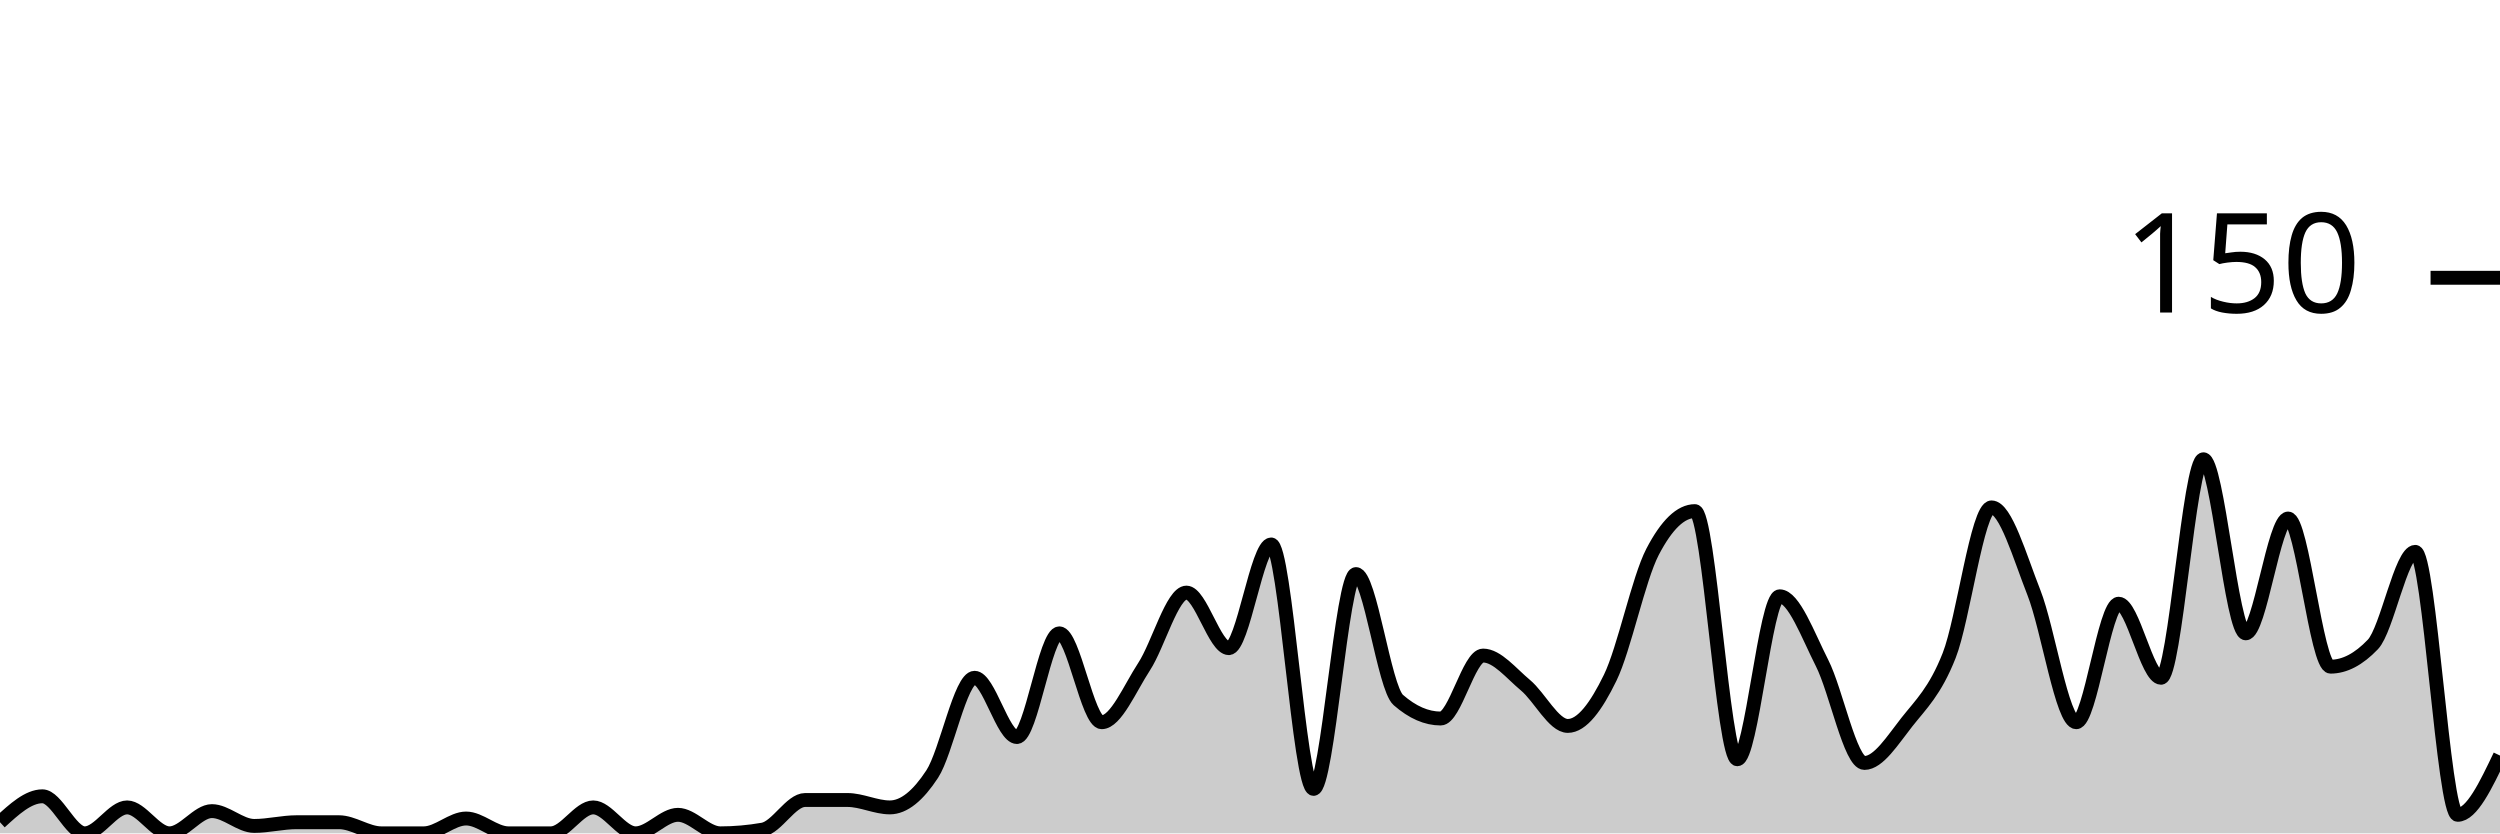
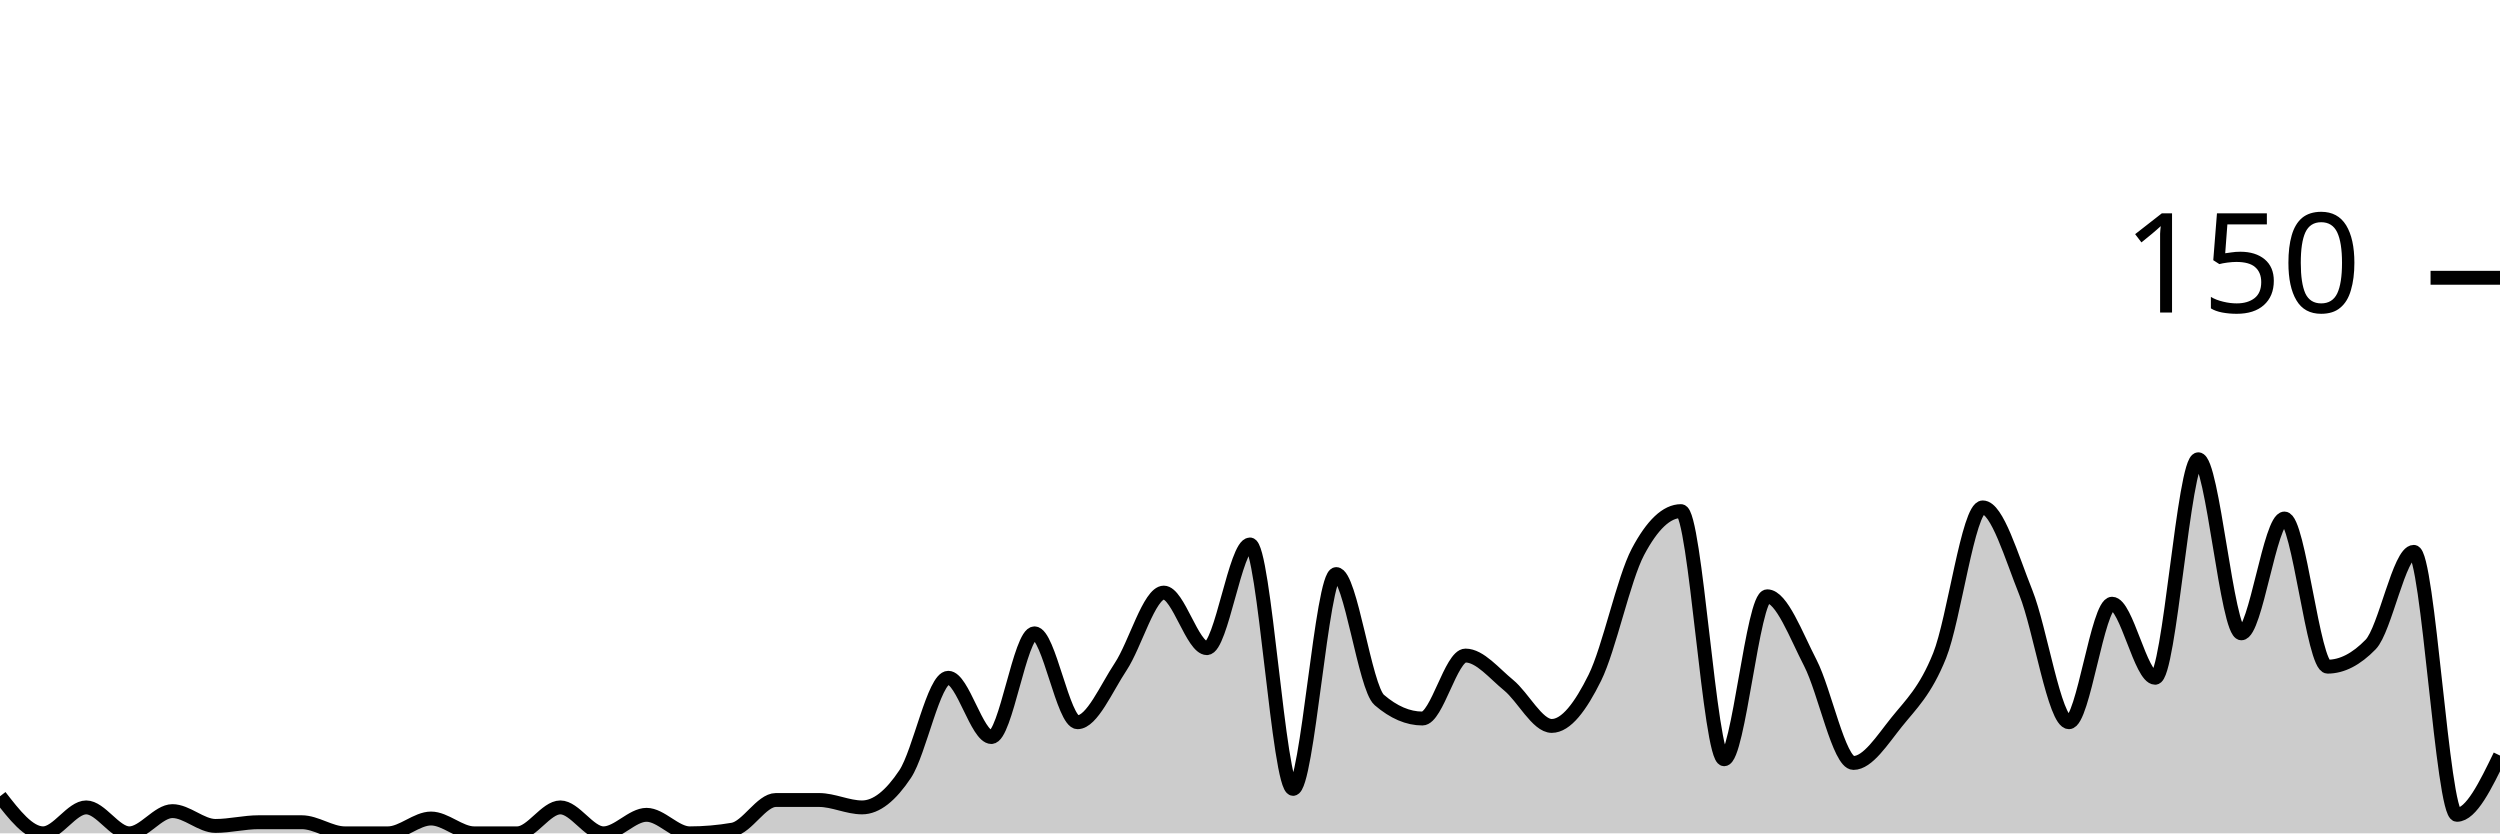
<svg xmlns="http://www.w3.org/2000/svg" viewBox="0 0 180 60">
  <g transform="translate(0,20)">
-     <path class="area" fill="rgba(0, 0, 0, 0.2)" d="M0,39.2C1.017,38.267,2.034,37.333,3.051,37.333C4.068,37.333,5.085,40,6.102,40C7.119,40,8.136,38.133,9.153,38.133C10.169,38.133,11.186,40,12.203,40C13.22,40,14.237,38.4,15.254,38.4C16.271,38.4,17.288,39.467,18.305,39.467C19.322,39.467,20.339,39.2,21.356,39.2C22.373,39.2,23.39,39.2,24.407,39.2C25.424,39.2,26.441,40,27.458,40C28.475,40,29.492,40,30.508,40C31.525,40,32.542,38.933,33.559,38.933C34.576,38.933,35.593,40,36.61,40C37.627,40,38.644,40,39.661,40C40.678,40,41.695,38.133,42.712,38.133C43.729,38.133,44.746,40,45.763,40C46.78,40,47.797,38.667,48.814,38.667C49.831,38.667,50.847,40,51.864,40C52.881,40,53.898,39.911,54.915,39.733C55.932,39.556,56.949,37.6,57.966,37.6C58.983,37.6,60,37.6,61.017,37.6C62.034,37.6,63.051,38.133,64.068,38.133C65.085,38.133,66.102,37.289,67.119,35.733C68.136,34.178,69.153,28.8,70.169,28.8C71.186,28.8,72.203,33.067,73.22,33.067C74.237,33.067,75.254,25.6,76.271,25.6C77.288,25.6,78.305,32,79.322,32C80.339,32,81.356,29.556,82.373,28C83.39,26.444,84.407,22.667,85.424,22.667C86.441,22.667,87.458,26.667,88.475,26.667C89.492,26.667,90.508,19.2,91.525,19.2C92.542,19.2,93.559,36.8,94.576,36.8C95.593,36.8,96.61,21.333,97.627,21.333C98.644,21.333,99.661,29.511,100.678,30.4C101.695,31.289,102.712,31.733,103.729,31.733C104.746,31.733,105.763,27.2,106.78,27.2C107.797,27.2,108.814,28.489,109.831,29.333C110.847,30.178,111.864,32.267,112.881,32.267C113.898,32.267,114.915,30.889,115.932,28.8C116.949,26.711,117.966,21.689,118.983,19.733C120,17.778,121.017,16.8,122.034,16.8C123.051,16.8,124.068,34.667,125.085,34.667C126.102,34.667,127.119,22.933,128.136,22.933C129.153,22.933,130.169,25.733,131.186,27.733C132.203,29.733,133.22,34.933,134.237,34.933C135.254,34.933,136.271,33.289,137.288,32C138.305,30.711,139.322,29.778,140.339,27.2C141.356,24.622,142.373,16.533,143.39,16.533C144.407,16.533,145.424,20.089,146.441,22.667C147.458,25.244,148.475,32,149.492,32C150.508,32,151.525,23.467,152.542,23.467C153.559,23.467,154.576,28.8,155.593,28.8C156.61,28.8,157.627,13.067,158.644,13.067C159.661,13.067,160.678,25.6,161.695,25.6C162.712,25.6,163.729,17.333,164.746,17.333C165.763,17.333,166.78,28,167.797,28C168.814,28,169.831,27.467,170.847,26.4C171.864,25.333,172.881,19.733,173.898,19.733C174.915,19.733,175.932,38.667,176.949,38.667C177.966,38.667,178.983,36.533,180,34.4L180,40C178.983,40,177.966,40,176.949,40C175.932,40,174.915,40,173.898,40C172.881,40,171.864,40,170.847,40C169.831,40,168.814,40,167.797,40C166.78,40,165.763,40,164.746,40C163.729,40,162.712,40,161.695,40C160.678,40,159.661,40,158.644,40C157.627,40,156.61,40,155.593,40C154.576,40,153.559,40,152.542,40C151.525,40,150.508,40,149.492,40C148.475,40,147.458,40,146.441,40C145.424,40,144.407,40,143.39,40C142.373,40,141.356,40,140.339,40C139.322,40,138.305,40,137.288,40C136.271,40,135.254,40,134.237,40C133.22,40,132.203,40,131.186,40C130.169,40,129.153,40,128.136,40C127.119,40,126.102,40,125.085,40C124.068,40,123.051,40,122.034,40C121.017,40,120,40,118.983,40C117.966,40,116.949,40,115.932,40C114.915,40,113.898,40,112.881,40C111.864,40,110.847,40,109.831,40C108.814,40,107.797,40,106.78,40C105.763,40,104.746,40,103.729,40C102.712,40,101.695,40,100.678,40C99.661,40,98.644,40,97.627,40C96.61,40,95.593,40,94.576,40C93.559,40,92.542,40,91.525,40C90.508,40,89.492,40,88.475,40C87.458,40,86.441,40,85.424,40C84.407,40,83.39,40,82.373,40C81.356,40,80.339,40,79.322,40C78.305,40,77.288,40,76.271,40C75.254,40,74.237,40,73.22,40C72.203,40,71.186,40,70.169,40C69.153,40,68.136,40,67.119,40C66.102,40,65.085,40,64.068,40C63.051,40,62.034,40,61.017,40C60,40,58.983,40,57.966,40C56.949,40,55.932,40,54.915,40C53.898,40,52.881,40,51.864,40C50.847,40,49.831,40,48.814,40C47.797,40,46.78,40,45.763,40C44.746,40,43.729,40,42.712,40C41.695,40,40.678,40,39.661,40C38.644,40,37.627,40,36.61,40C35.593,40,34.576,40,33.559,40C32.542,40,31.525,40,30.508,40C29.492,40,28.475,40,27.458,40C26.441,40,25.424,40,24.407,40C23.39,40,22.373,40,21.356,40C20.339,40,19.322,40,18.305,40C17.288,40,16.271,40,15.254,40C14.237,40,13.22,40,12.203,40C11.186,40,10.169,40,9.153,40C8.136,40,7.119,40,6.102,40C5.085,40,4.068,40,3.051,40C2.034,40,1.017,40,0,40Z" />
-     <path class="line" stroke="black" fill="none" d="M0,39.2C1.017,38.267,2.034,37.333,3.051,37.333C4.068,37.333,5.085,40,6.102,40C7.119,40,8.136,38.133,9.153,38.133C10.169,38.133,11.186,40,12.203,40C13.22,40,14.237,38.4,15.254,38.4C16.271,38.4,17.288,39.467,18.305,39.467C19.322,39.467,20.339,39.2,21.356,39.2C22.373,39.2,23.39,39.2,24.407,39.2C25.424,39.2,26.441,40,27.458,40C28.475,40,29.492,40,30.508,40C31.525,40,32.542,38.933,33.559,38.933C34.576,38.933,35.593,40,36.61,40C37.627,40,38.644,40,39.661,40C40.678,40,41.695,38.133,42.712,38.133C43.729,38.133,44.746,40,45.763,40C46.78,40,47.797,38.667,48.814,38.667C49.831,38.667,50.847,40,51.864,40C52.881,40,53.898,39.911,54.915,39.733C55.932,39.556,56.949,37.6,57.966,37.6C58.983,37.6,60,37.6,61.017,37.6C62.034,37.6,63.051,38.133,64.068,38.133C65.085,38.133,66.102,37.289,67.119,35.733C68.136,34.178,69.153,28.8,70.169,28.8C71.186,28.8,72.203,33.067,73.22,33.067C74.237,33.067,75.254,25.6,76.271,25.6C77.288,25.6,78.305,32,79.322,32C80.339,32,81.356,29.556,82.373,28C83.39,26.444,84.407,22.667,85.424,22.667C86.441,22.667,87.458,26.667,88.475,26.667C89.492,26.667,90.508,19.2,91.525,19.2C92.542,19.2,93.559,36.8,94.576,36.8C95.593,36.8,96.61,21.333,97.627,21.333C98.644,21.333,99.661,29.511,100.678,30.4C101.695,31.289,102.712,31.733,103.729,31.733C104.746,31.733,105.763,27.2,106.78,27.2C107.797,27.2,108.814,28.489,109.831,29.333C110.847,30.178,111.864,32.267,112.881,32.267C113.898,32.267,114.915,30.889,115.932,28.8C116.949,26.711,117.966,21.689,118.983,19.733C120,17.778,121.017,16.8,122.034,16.8C123.051,16.8,124.068,34.667,125.085,34.667C126.102,34.667,127.119,22.933,128.136,22.933C129.153,22.933,130.169,25.733,131.186,27.733C132.203,29.733,133.22,34.933,134.237,34.933C135.254,34.933,136.271,33.289,137.288,32C138.305,30.711,139.322,29.778,140.339,27.2C141.356,24.622,142.373,16.533,143.39,16.533C144.407,16.533,145.424,20.089,146.441,22.667C147.458,25.244,148.475,32,149.492,32C150.508,32,151.525,23.467,152.542,23.467C153.559,23.467,154.576,28.8,155.593,28.8C156.61,28.8,157.627,13.067,158.644,13.067C159.661,13.067,160.678,25.6,161.695,25.6C162.712,25.6,163.729,17.333,164.746,17.333C165.763,17.333,166.78,28,167.797,28C168.814,28,169.831,27.467,170.847,26.4C171.864,25.333,172.881,19.733,173.898,19.733C174.915,19.733,175.932,38.667,176.949,38.667C177.966,38.667,178.983,36.533,180,34.4" />
+     <path class="area" fill="rgba(0, 0, 0, 0.2)" d="M0,37.333C1.034,38.667,2.069,40,3.103,40C4.138,40,5.172,38.133,6.207,38.133C7.241,38.133,8.276,40,9.31,40C10.345,40,11.379,38.4,12.414,38.4C13.448,38.4,14.483,39.467,15.517,39.467C16.552,39.467,17.586,39.2,18.621,39.2C19.655,39.2,20.69,39.2,21.724,39.2C22.759,39.2,23.793,40,24.828,40C25.862,40,26.897,40,27.931,40C28.966,40,30,38.933,31.034,38.933C32.069,38.933,33.103,40,34.138,40C35.172,40,36.207,40,37.241,40C38.276,40,39.31,38.133,40.345,38.133C41.379,38.133,42.414,40,43.448,40C44.483,40,45.517,38.667,46.552,38.667C47.586,38.667,48.621,40,49.655,40C50.69,40,51.724,39.911,52.759,39.733C53.793,39.556,54.828,37.6,55.862,37.6C56.897,37.6,57.931,37.6,58.966,37.6C60,37.6,61.034,38.133,62.069,38.133C63.103,38.133,64.138,37.289,65.172,35.733C66.207,34.178,67.241,28.8,68.276,28.8C69.31,28.8,70.345,33.067,71.379,33.067C72.414,33.067,73.448,25.6,74.483,25.6C75.517,25.6,76.552,32,77.586,32C78.621,32,79.655,29.556,80.69,28C81.724,26.444,82.759,22.667,83.793,22.667C84.828,22.667,85.862,26.667,86.897,26.667C87.931,26.667,88.966,19.2,90,19.2C91.034,19.2,92.069,36.8,93.103,36.8C94.138,36.8,95.172,21.333,96.207,21.333C97.241,21.333,98.276,29.511,99.31,30.4C100.345,31.289,101.379,31.733,102.414,31.733C103.448,31.733,104.483,27.2,105.517,27.2C106.552,27.2,107.586,28.489,108.621,29.333C109.655,30.178,110.69,32.267,111.724,32.267C112.759,32.267,113.793,30.889,114.828,28.8C115.862,26.711,116.897,21.689,117.931,19.733C118.966,17.778,120,16.8,121.034,16.8C122.069,16.8,123.103,34.667,124.138,34.667C125.172,34.667,126.207,22.933,127.241,22.933C128.276,22.933,129.31,25.733,130.345,27.733C131.379,29.733,132.414,34.933,133.448,34.933C134.483,34.933,135.517,33.289,136.552,32C137.586,30.711,138.621,29.778,139.655,27.2C140.69,24.622,141.724,16.533,142.759,16.533C143.793,16.533,144.828,20.089,145.862,22.667C146.897,25.244,147.931,32,148.966,32C150,32,151.034,23.467,152.069,23.467C153.103,23.467,154.138,28.8,155.172,28.8C156.207,28.8,157.241,13.067,158.276,13.067C159.31,13.067,160.345,25.6,161.379,25.6C162.414,25.6,163.448,17.333,164.483,17.333C165.517,17.333,166.552,28,167.586,28C168.621,28,169.655,27.467,170.69,26.4C171.724,25.333,172.759,19.733,173.793,19.733C174.828,19.733,175.862,38.667,176.897,38.667C177.931,38.667,178.966,36.533,180,34.4L180,40C178.966,40,177.931,40,176.897,40C175.862,40,174.828,40,173.793,40C172.759,40,171.724,40,170.69,40C169.655,40,168.621,40,167.586,40C166.552,40,165.517,40,164.483,40C163.448,40,162.414,40,161.379,40C160.345,40,159.31,40,158.276,40C157.241,40,156.207,40,155.172,40C154.138,40,153.103,40,152.069,40C151.034,40,150,40,148.966,40C147.931,40,146.897,40,145.862,40C144.828,40,143.793,40,142.759,40C141.724,40,140.69,40,139.655,40C138.621,40,137.586,40,136.552,40C135.517,40,134.483,40,133.448,40C132.414,40,131.379,40,130.345,40C129.31,40,128.276,40,127.241,40C126.207,40,125.172,40,124.138,40C123.103,40,122.069,40,121.034,40C120,40,118.966,40,117.931,40C116.897,40,115.862,40,114.828,40C113.793,40,112.759,40,111.724,40C110.69,40,109.655,40,108.621,40C107.586,40,106.552,40,105.517,40C104.483,40,103.448,40,102.414,40C101.379,40,100.345,40,99.31,40C98.276,40,97.241,40,96.207,40C95.172,40,94.138,40,93.103,40C92.069,40,91.034,40,90,40C88.966,40,87.931,40,86.897,40C85.862,40,84.828,40,83.793,40C82.759,40,81.724,40,80.69,40C79.655,40,78.621,40,77.586,40C76.552,40,75.517,40,74.483,40C73.448,40,72.414,40,71.379,40C70.345,40,69.31,40,68.276,40C67.241,40,66.207,40,65.172,40C64.138,40,63.103,40,62.069,40C61.034,40,60,40,58.966,40C57.931,40,56.897,40,55.862,40C54.828,40,53.793,40,52.759,40C51.724,40,50.69,40,49.655,40C48.621,40,47.586,40,46.552,40C45.517,40,44.483,40,43.448,40C42.414,40,41.379,40,40.345,40C39.31,40,38.276,40,37.241,40C36.207,40,35.172,40,34.138,40C33.103,40,32.069,40,31.034,40C30,40,28.966,40,27.931,40C26.897,40,25.862,40,24.828,40C23.793,40,22.759,40,21.724,40C20.69,40,19.655,40,18.621,40C17.586,40,16.552,40,15.517,40C14.483,40,13.448,40,12.414,40C11.379,40,10.345,40,9.31,40C8.276,40,7.241,40,6.207,40C5.172,40,4.138,40,3.103,40C2.069,40,1.034,40,0,40Z" />
+     <path class="line" stroke="black" fill="none" d="M0,37.333C1.034,38.667,2.069,40,3.103,40C4.138,40,5.172,38.133,6.207,38.133C7.241,38.133,8.276,40,9.31,40C10.345,40,11.379,38.4,12.414,38.4C13.448,38.4,14.483,39.467,15.517,39.467C16.552,39.467,17.586,39.2,18.621,39.2C19.655,39.2,20.69,39.2,21.724,39.2C22.759,39.2,23.793,40,24.828,40C25.862,40,26.897,40,27.931,40C28.966,40,30,38.933,31.034,38.933C32.069,38.933,33.103,40,34.138,40C35.172,40,36.207,40,37.241,40C38.276,40,39.31,38.133,40.345,38.133C41.379,38.133,42.414,40,43.448,40C44.483,40,45.517,38.667,46.552,38.667C47.586,38.667,48.621,40,49.655,40C50.69,40,51.724,39.911,52.759,39.733C53.793,39.556,54.828,37.6,55.862,37.6C56.897,37.6,57.931,37.6,58.966,37.6C60,37.6,61.034,38.133,62.069,38.133C63.103,38.133,64.138,37.289,65.172,35.733C66.207,34.178,67.241,28.8,68.276,28.8C69.31,28.8,70.345,33.067,71.379,33.067C72.414,33.067,73.448,25.6,74.483,25.6C75.517,25.6,76.552,32,77.586,32C78.621,32,79.655,29.556,80.69,28C81.724,26.444,82.759,22.667,83.793,22.667C84.828,22.667,85.862,26.667,86.897,26.667C87.931,26.667,88.966,19.2,90,19.2C91.034,19.2,92.069,36.8,93.103,36.8C94.138,36.8,95.172,21.333,96.207,21.333C97.241,21.333,98.276,29.511,99.31,30.4C100.345,31.289,101.379,31.733,102.414,31.733C103.448,31.733,104.483,27.2,105.517,27.2C106.552,27.2,107.586,28.489,108.621,29.333C109.655,30.178,110.69,32.267,111.724,32.267C112.759,32.267,113.793,30.889,114.828,28.8C115.862,26.711,116.897,21.689,117.931,19.733C118.966,17.778,120,16.8,121.034,16.8C122.069,16.8,123.103,34.667,124.138,34.667C125.172,34.667,126.207,22.933,127.241,22.933C128.276,22.933,129.31,25.733,130.345,27.733C131.379,29.733,132.414,34.933,133.448,34.933C134.483,34.933,135.517,33.289,136.552,32C137.586,30.711,138.621,29.778,139.655,27.2C140.69,24.622,141.724,16.533,142.759,16.533C143.793,16.533,144.828,20.089,145.862,22.667C146.897,25.244,147.931,32,148.966,32C150,32,151.034,23.467,152.069,23.467C153.103,23.467,154.138,28.8,155.172,28.8C156.207,28.8,157.241,13.067,158.276,13.067C159.31,13.067,160.345,25.6,161.379,25.6C162.414,25.6,163.448,17.333,164.483,17.333C165.517,17.333,166.552,28,167.586,28C168.621,28,169.655,27.467,170.69,26.4C171.724,25.333,172.759,19.733,173.793,19.733C174.828,19.733,175.862,38.667,176.897,38.667C177.931,38.667,178.966,36.533,180,34.4" />
    <path class="axis-ceiling" stroke-width="1" stroke="black" fill="none" d="M175,0L180,0" />
    <text class="axis-ceiling-label" font-family="sans-serif" text-anchor="end" font-size="10px" x="170" y="2.5">150</text>
  </g>
</svg>
